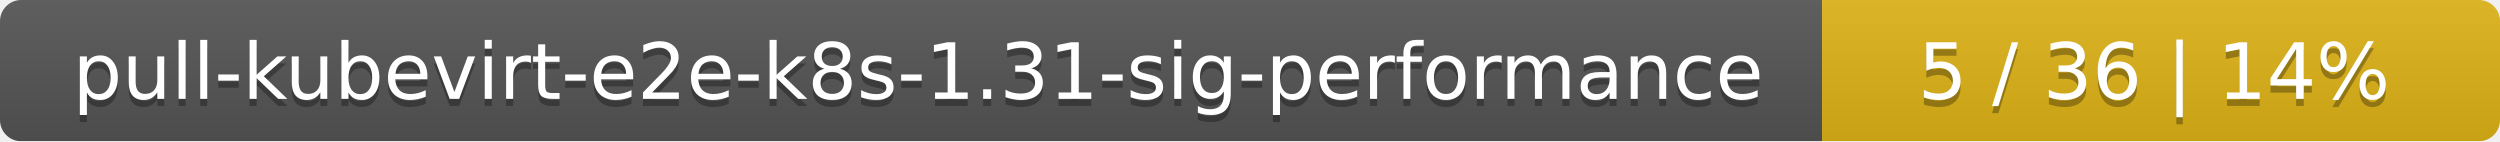
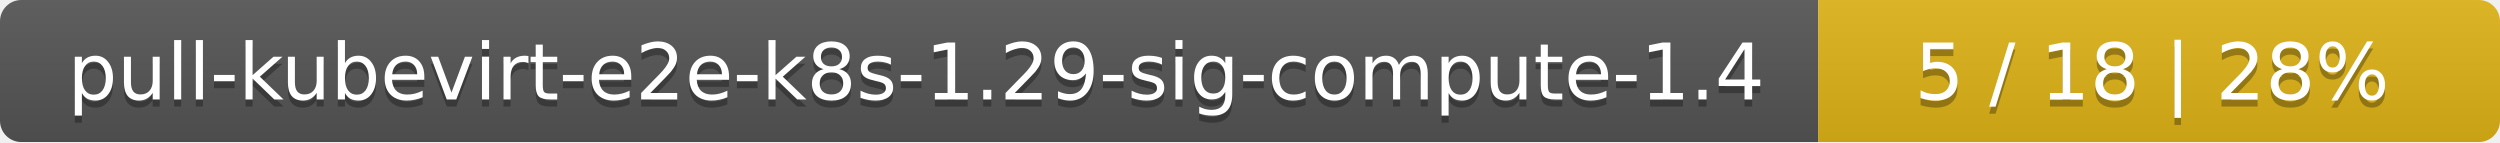
- <svg xmlns="http://www.w3.org/2000/svg" width="354" height="20">
+ <svg xmlns="http://www.w3.org/2000/svg" width="352" height="20">
  <linearGradient id="smooth" x2="0" y2="100%">
    <stop offset="0" stop-color="#bbb" stop-opacity=".1" />
    <stop offset="1" stop-opacity=".1" />
  </linearGradient>
  <mask id="round">
-     <rect width="354" height="20" rx="3" fill="#fff" />
+     <rect width="352" height="20" rx="3" fill="#fff" />
  </mask>
  <g mask="url(#round)">
-     <rect width="258" height="20" fill="#555" />
-     <rect x="258" width="96" height="20" fill="#dfb317" />
-     <rect width="354" height="20" fill="url(#smooth)" />
+     <rect width="256" height="20" fill="#555" />
+     <rect x="256" width="96" height="20" fill="#dfb317" />
+     <rect width="352" height="20" fill="url(#smooth)" />
  </g>
  <g fill="#fff" text-anchor="middle" font-family="DejaVu Sans,Verdana,Geneva,sans-serif" font-size="11">
-     <text x="130" y="15" fill="#010101" fill-opacity=".3">pull-kubevirt-e2e-k8s-1.31-sig-performance</text>
-     <text x="130" y="14">pull-kubevirt-e2e-k8s-1.31-sig-performance</text>
-     <text x="305" y="15" fill="#010101" fill-opacity=".3">5 / 36    |    14%</text>
-     <text x="305" y="14">5 / 36    |    14%</text>
+     <text x="129" y="15" fill="#010101" fill-opacity=".3">pull-kubevirt-e2e-k8s-1.29-sig-compute-1.4</text>
+     <text x="129" y="14">pull-kubevirt-e2e-k8s-1.29-sig-compute-1.4</text>
+     <text x="303" y="15" fill="#010101" fill-opacity=".3">5 / 18    |    28%</text>
+     <text x="303" y="14">5 / 18    |    28%</text>
  </g>
</svg>
